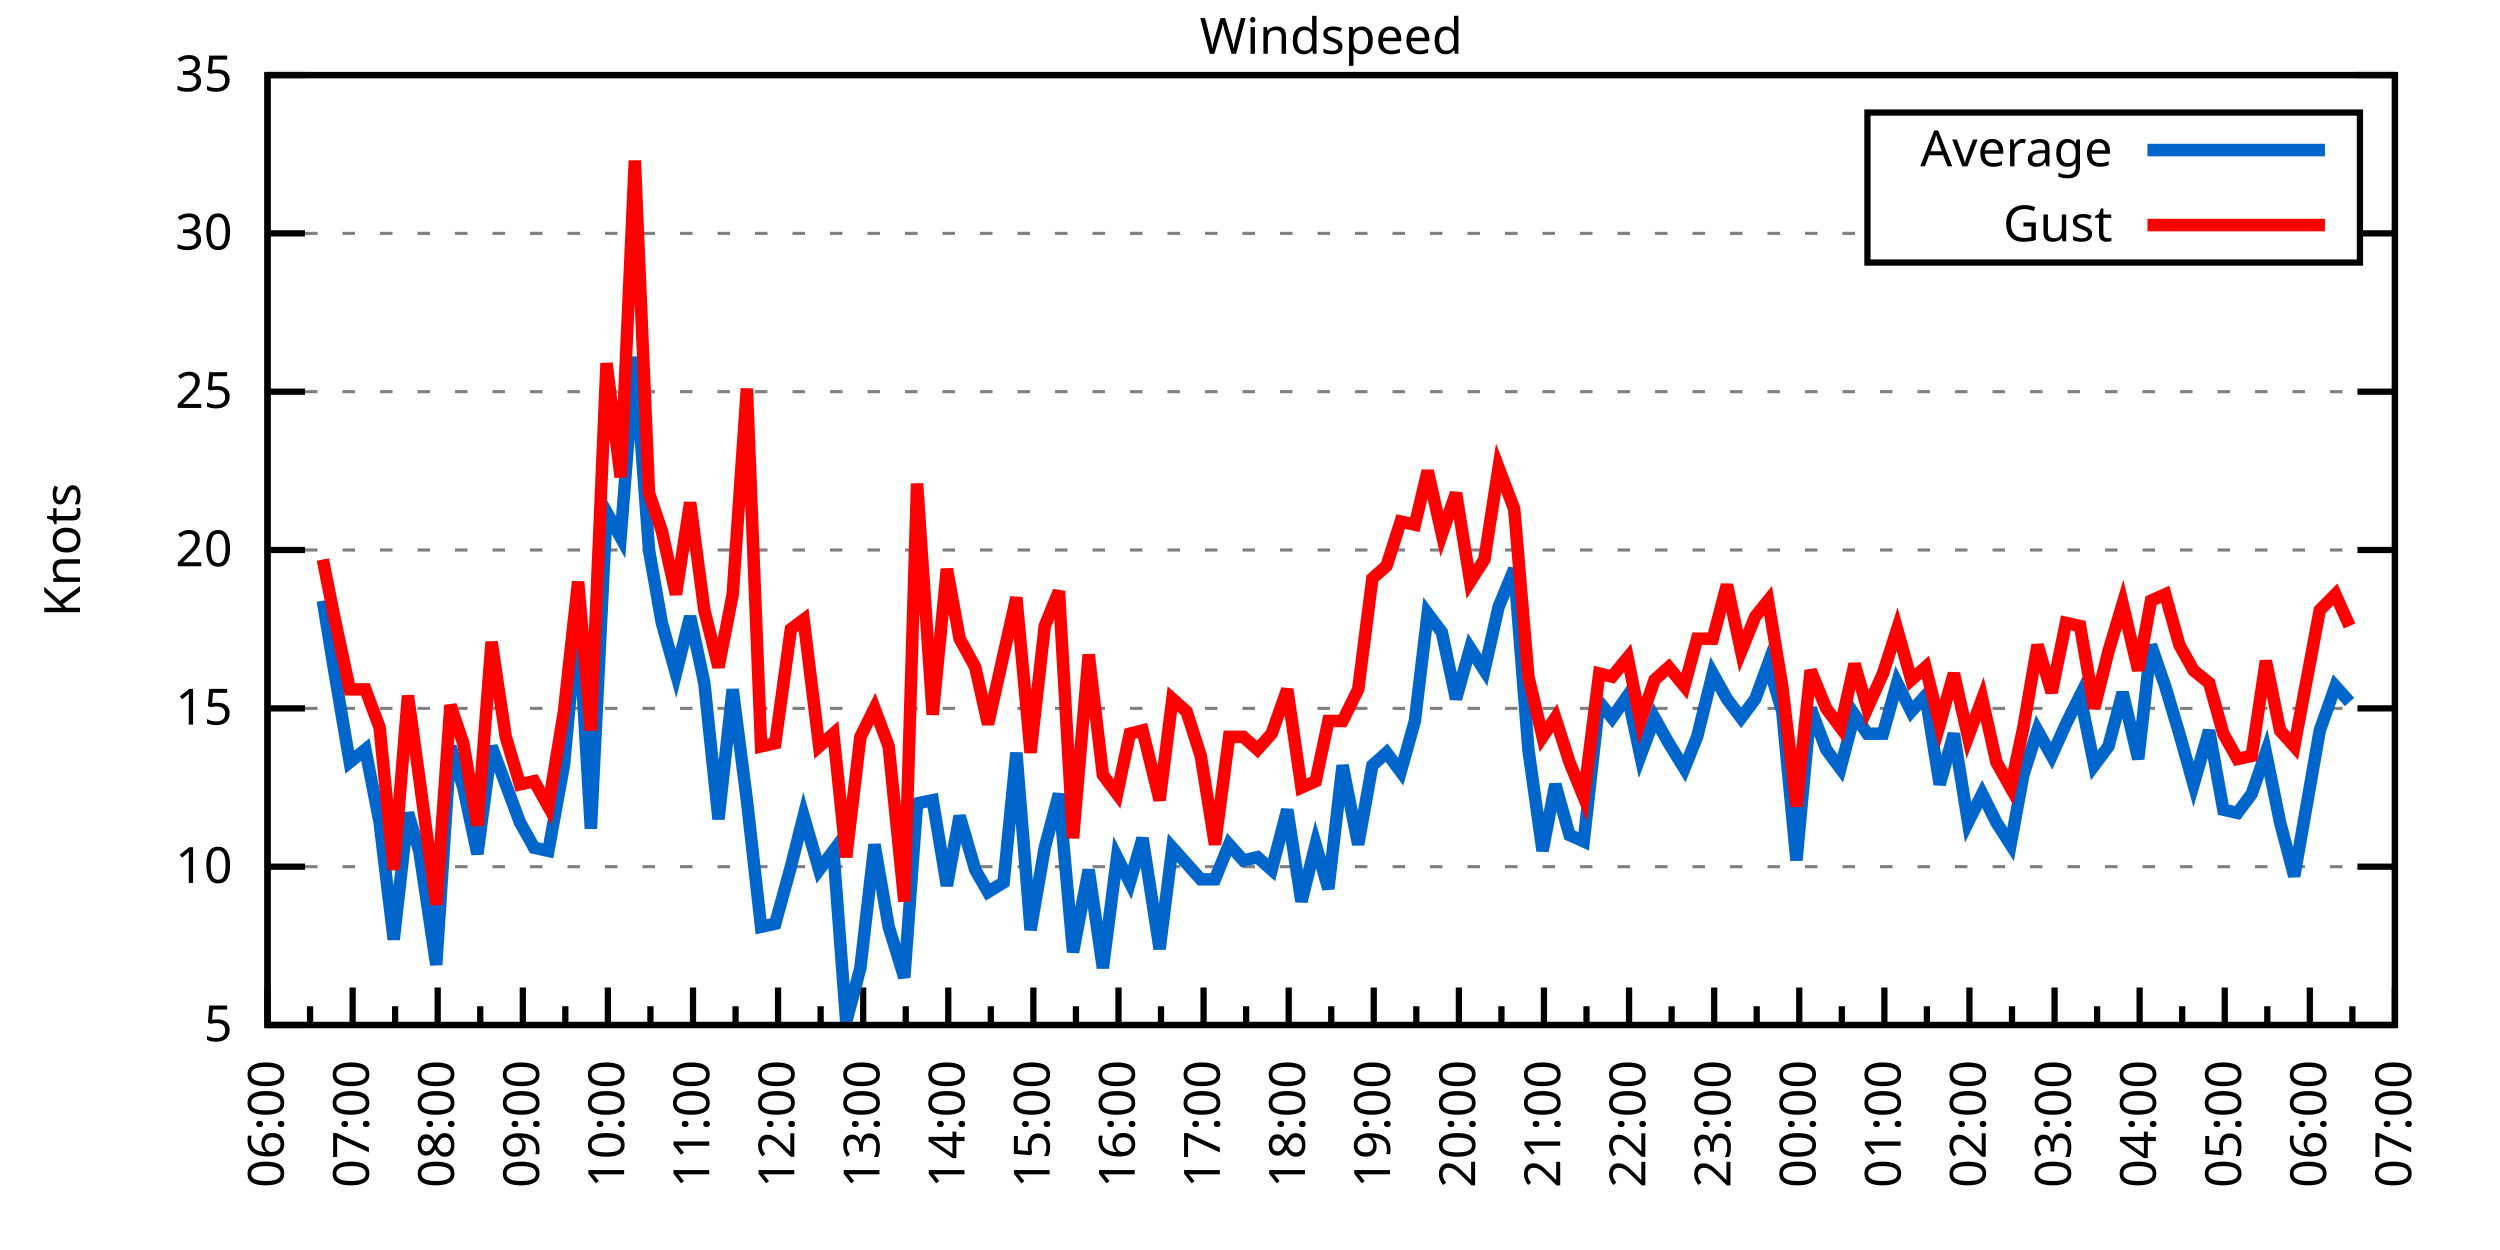
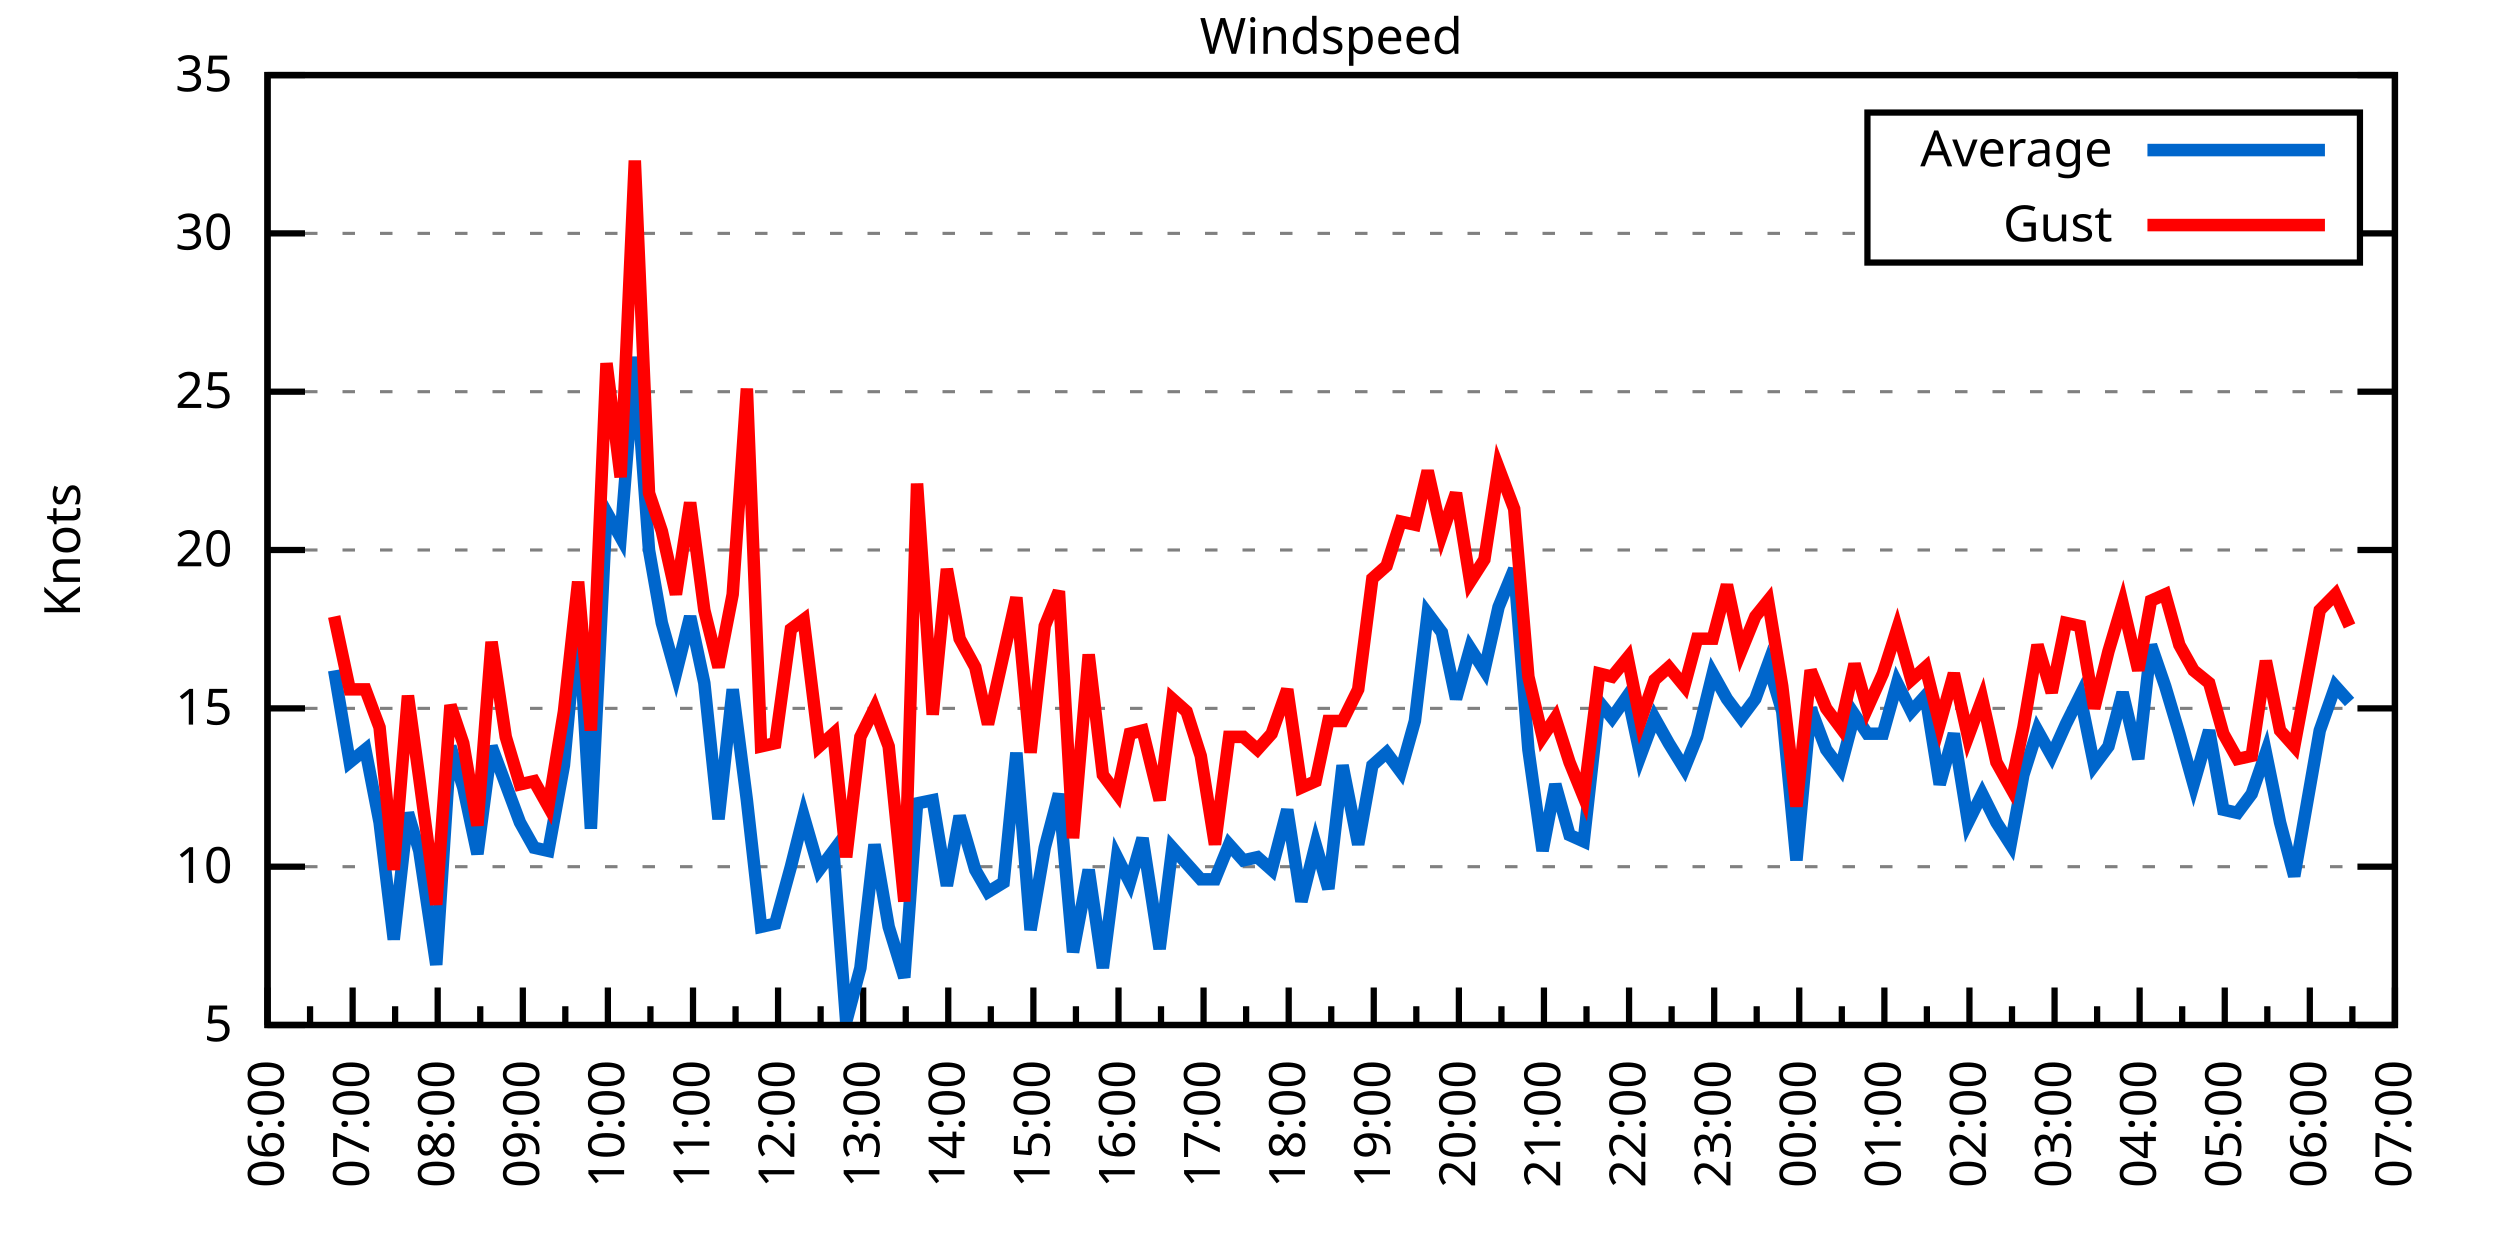
<svg xmlns="http://www.w3.org/2000/svg" xmlns:xlink="http://www.w3.org/1999/xlink" width="400" height="200" viewBox="0 0 400 200">
  <g id="gnuplot_canvas">
    <rect x="0" y="0" width="400" height="200" fill="none" />
    <defs>
      <circle id="gpDot" r="0.5" stroke-width="0.5" stroke="currentColor" />
      <path id="gpPt0" stroke-width="0.333" stroke="currentColor" d="M-1,0 h2 M0,-1 v2" />
      <path id="gpPt1" stroke-width="0.333" stroke="currentColor" d="M-1,-1 L1,1 M1,-1 L-1,1" />
      <path id="gpPt2" stroke-width="0.333" stroke="currentColor" d="M-1,0 L1,0 M0,-1 L0,1 M-1,-1 L1,1 M-1,1 L1,-1" />
      <rect id="gpPt3" stroke-width="0.333" stroke="currentColor" x="-1" y="-1" width="2" height="2" />
      <rect id="gpPt4" stroke-width="0.333" stroke="currentColor" fill="currentColor" x="-1" y="-1" width="2" height="2" />
      <circle id="gpPt5" stroke-width="0.333" stroke="currentColor" cx="0" cy="0" r="1" />
      <use xlink:href="#gpPt5" id="gpPt6" fill="currentColor" stroke="none" />
      <path id="gpPt7" stroke-width="0.333" stroke="currentColor" d="M0,-1.33 L-1.33,0.67 L1.33,0.67 z" />
      <use xlink:href="#gpPt7" id="gpPt8" fill="currentColor" stroke="none" />
      <use xlink:href="#gpPt7" id="gpPt9" stroke="currentColor" transform="rotate(180)" />
      <use xlink:href="#gpPt9" id="gpPt10" fill="currentColor" stroke="none" />
      <use xlink:href="#gpPt3" id="gpPt11" stroke="currentColor" transform="rotate(45)" />
      <use xlink:href="#gpPt11" id="gpPt12" fill="currentColor" stroke="none" />
      <path id="gpPt13" stroke-width="0.333" stroke="currentColor" d="M0,1.330 L1.265,0.411 L0.782,-1.067 L-0.782,-1.076 L-1.265,0.411 z" />
      <use xlink:href="#gpPt13" id="gpPt14" fill="currentColor" stroke="none" />
      <filter id="textbox" filterUnits="objectBoundingBox" x="0" y="0" height="1" width="1">
        <feFlood flood-color="white" flood-opacity="1" result="bgnd" />
        <feComposite in="SourceGraphic" in2="bgnd" operator="atop" />
      </filter>
      <filter id="greybox" filterUnits="objectBoundingBox" x="0" y="0" height="1" width="1">
        <feFlood flood-color="lightgrey" flood-opacity="1" result="grey" />
        <feComposite in="SourceGraphic" in2="grey" operator="atop" />
      </filter>
    </defs>
    <g fill="none" color="white" stroke="currentColor" stroke-width="1.00" stroke-linecap="butt" stroke-linejoin="miter">
</g>
    <g fill="none" color="black" stroke="currentColor" stroke-width="1.00" stroke-linecap="butt" stroke-linejoin="miter">
      <g stroke="none" shape-rendering="crispEdges">
        <polygon fill="rgb(255, 255, 255)" points="42.80,164.00 383.18,164.00 383.18,12.02 42.80,12.02 " />
      </g>
    </g>
    <g fill="none" color="black" stroke="currentColor" stroke-width="1.00" stroke-linecap="butt" stroke-linejoin="miter">
</g>
    <g fill="none" color="black" stroke="black" stroke-width="0.50" stroke-linecap="butt" stroke-linejoin="miter">
</g>
    <g fill="none" color="gray" stroke="currentColor" stroke-width="0.50" stroke-linecap="butt" stroke-linejoin="miter">
      <path stroke="gray" stroke-dasharray="2,4" class="gridline" d="M42.80,164.00 L383.19,164.00  " />
    </g>
    <g fill="none" color="gray" stroke="gray" stroke-width="1.00" stroke-linecap="butt" stroke-linejoin="miter">
</g>
    <g fill="none" color="black" stroke="currentColor" stroke-width="1.00" stroke-linecap="butt" stroke-linejoin="miter">
      <path stroke="black" d="M42.80,164.00 L48.80,164.00 M383.19,164.00 L377.19,164.00  " />
      <g transform="translate(37.20,166.60)" stroke="none" fill="black" font-family="Sans" font-size="8.00" text-anchor="end">
        <text>
          <tspan font-family="Sans"> 5</tspan>
        </text>
      </g>
    </g>
    <g fill="none" color="black" stroke="currentColor" stroke-width="1.00" stroke-linecap="butt" stroke-linejoin="miter">
</g>
    <g fill="none" color="black" stroke="black" stroke-width="0.50" stroke-linecap="butt" stroke-linejoin="miter">
</g>
    <g fill="none" color="gray" stroke="currentColor" stroke-width="0.50" stroke-linecap="butt" stroke-linejoin="miter">
      <path stroke="gray" stroke-dasharray="2,4" class="gridline" d="M42.80,138.67 L383.19,138.67  " />
    </g>
    <g fill="none" color="gray" stroke="gray" stroke-width="1.00" stroke-linecap="butt" stroke-linejoin="miter">
</g>
    <g fill="none" color="black" stroke="currentColor" stroke-width="1.00" stroke-linecap="butt" stroke-linejoin="miter">
      <path stroke="black" d="M42.80,138.67 L48.80,138.67 M383.19,138.67 L377.19,138.67  " />
      <g transform="translate(37.20,141.27)" stroke="none" fill="black" font-family="Sans" font-size="8.00" text-anchor="end">
        <text>
          <tspan font-family="Sans"> 10</tspan>
        </text>
      </g>
    </g>
    <g fill="none" color="black" stroke="currentColor" stroke-width="1.00" stroke-linecap="butt" stroke-linejoin="miter">
</g>
    <g fill="none" color="black" stroke="black" stroke-width="0.50" stroke-linecap="butt" stroke-linejoin="miter">
</g>
    <g fill="none" color="gray" stroke="currentColor" stroke-width="0.50" stroke-linecap="butt" stroke-linejoin="miter">
      <path stroke="gray" stroke-dasharray="2,4" class="gridline" d="M42.80,113.34 L383.19,113.34  " />
    </g>
    <g fill="none" color="gray" stroke="gray" stroke-width="1.00" stroke-linecap="butt" stroke-linejoin="miter">
</g>
    <g fill="none" color="black" stroke="currentColor" stroke-width="1.00" stroke-linecap="butt" stroke-linejoin="miter">
      <path stroke="black" d="M42.80,113.34 L48.80,113.34 M383.19,113.34 L377.19,113.34  " />
      <g transform="translate(37.20,115.94)" stroke="none" fill="black" font-family="Sans" font-size="8.00" text-anchor="end">
        <text>
          <tspan font-family="Sans"> 15</tspan>
        </text>
      </g>
    </g>
    <g fill="none" color="black" stroke="currentColor" stroke-width="1.00" stroke-linecap="butt" stroke-linejoin="miter">
</g>
    <g fill="none" color="black" stroke="black" stroke-width="0.50" stroke-linecap="butt" stroke-linejoin="miter">
</g>
    <g fill="none" color="gray" stroke="currentColor" stroke-width="0.50" stroke-linecap="butt" stroke-linejoin="miter">
      <path stroke="gray" stroke-dasharray="2,4" class="gridline" d="M42.80,88.00 L383.19,88.00  " />
    </g>
    <g fill="none" color="gray" stroke="gray" stroke-width="1.00" stroke-linecap="butt" stroke-linejoin="miter">
</g>
    <g fill="none" color="black" stroke="currentColor" stroke-width="1.00" stroke-linecap="butt" stroke-linejoin="miter">
      <path stroke="black" d="M42.80,88.00 L48.80,88.00 M383.19,88.00 L377.19,88.00  " />
      <g transform="translate(37.20,90.60)" stroke="none" fill="black" font-family="Sans" font-size="8.00" text-anchor="end">
        <text>
          <tspan font-family="Sans"> 20</tspan>
        </text>
      </g>
    </g>
    <g fill="none" color="black" stroke="currentColor" stroke-width="1.00" stroke-linecap="butt" stroke-linejoin="miter">
</g>
    <g fill="none" color="black" stroke="black" stroke-width="0.50" stroke-linecap="butt" stroke-linejoin="miter">
</g>
    <g fill="none" color="gray" stroke="currentColor" stroke-width="0.50" stroke-linecap="butt" stroke-linejoin="miter">
      <path stroke="gray" stroke-dasharray="2,4" class="gridline" d="M42.80,62.67 L383.19,62.67  " />
    </g>
    <g fill="none" color="gray" stroke="gray" stroke-width="1.00" stroke-linecap="butt" stroke-linejoin="miter">
</g>
    <g fill="none" color="black" stroke="currentColor" stroke-width="1.00" stroke-linecap="butt" stroke-linejoin="miter">
      <path stroke="black" d="M42.80,62.67 L48.80,62.67 M383.19,62.67 L377.19,62.67  " />
      <g transform="translate(37.20,65.27)" stroke="none" fill="black" font-family="Sans" font-size="8.00" text-anchor="end">
        <text>
          <tspan font-family="Sans"> 25</tspan>
        </text>
      </g>
    </g>
    <g fill="none" color="black" stroke="currentColor" stroke-width="1.00" stroke-linecap="butt" stroke-linejoin="miter">
</g>
    <g fill="none" color="black" stroke="black" stroke-width="0.50" stroke-linecap="butt" stroke-linejoin="miter">
</g>
    <g fill="none" color="gray" stroke="currentColor" stroke-width="0.50" stroke-linecap="butt" stroke-linejoin="miter">
      <path stroke="gray" stroke-dasharray="2,4" class="gridline" d="M42.80,37.34 L298.79,37.34 M377.59,37.34 L383.19,37.34  " />
    </g>
    <g fill="none" color="gray" stroke="gray" stroke-width="1.00" stroke-linecap="butt" stroke-linejoin="miter">
</g>
    <g fill="none" color="black" stroke="currentColor" stroke-width="1.00" stroke-linecap="butt" stroke-linejoin="miter">
      <path stroke="black" d="M42.80,37.34 L48.80,37.34 M383.19,37.34 L377.19,37.34  " />
      <g transform="translate(37.20,39.94)" stroke="none" fill="black" font-family="Sans" font-size="8.00" text-anchor="end">
        <text>
          <tspan font-family="Sans"> 30</tspan>
        </text>
      </g>
    </g>
    <g fill="none" color="black" stroke="currentColor" stroke-width="1.00" stroke-linecap="butt" stroke-linejoin="miter">
</g>
    <g fill="none" color="black" stroke="black" stroke-width="0.50" stroke-linecap="butt" stroke-linejoin="miter">
</g>
    <g fill="none" color="gray" stroke="currentColor" stroke-width="0.50" stroke-linecap="butt" stroke-linejoin="miter">
      <path stroke="gray" stroke-dasharray="2,4" class="gridline" d="M42.80,12.01 L383.19,12.01  " />
    </g>
    <g fill="none" color="gray" stroke="gray" stroke-width="1.00" stroke-linecap="butt" stroke-linejoin="miter">
</g>
    <g fill="none" color="black" stroke="currentColor" stroke-width="1.00" stroke-linecap="butt" stroke-linejoin="miter">
      <path stroke="black" d="M42.80,12.01 L48.80,12.01 M383.19,12.01 L377.19,12.01  " />
      <g transform="translate(37.20,14.61)" stroke="none" fill="black" font-family="Sans" font-size="8.00" text-anchor="end">
        <text>
          <tspan font-family="Sans"> 35</tspan>
        </text>
      </g>
    </g>
    <g fill="none" color="black" stroke="currentColor" stroke-width="1.00" stroke-linecap="butt" stroke-linejoin="miter">
      <path stroke="black" d="M42.80,164.00 L42.80,158.00  " />
      <g transform="translate(45.40,169.60) rotate(270)" stroke="none" fill="black" font-family="Sans" font-size="8.00" text-anchor="end">
        <text>
          <tspan font-family="Sans">06:00</tspan>
        </text>
      </g>
    </g>
    <g fill="none" color="black" stroke="currentColor" stroke-width="1.00" stroke-linecap="butt" stroke-linejoin="miter">
      <path stroke="black" d="M49.61,164.00 L49.61,161.00 M56.42,164.00 L56.42,158.00  " />
      <g transform="translate(59.02,169.60) rotate(270)" stroke="none" fill="black" font-family="Sans" font-size="8.00" text-anchor="end">
        <text>
          <tspan font-family="Sans">07:00</tspan>
        </text>
      </g>
    </g>
    <g fill="none" color="black" stroke="currentColor" stroke-width="1.00" stroke-linecap="butt" stroke-linejoin="miter">
      <path stroke="black" d="M63.22,164.00 L63.22,161.00 M70.03,164.00 L70.03,158.00  " />
      <g transform="translate(72.63,169.60) rotate(270)" stroke="none" fill="black" font-family="Sans" font-size="8.00" text-anchor="end">
        <text>
          <tspan font-family="Sans">08:00</tspan>
        </text>
      </g>
    </g>
    <g fill="none" color="black" stroke="currentColor" stroke-width="1.00" stroke-linecap="butt" stroke-linejoin="miter">
      <path stroke="black" d="M76.84,164.00 L76.84,161.00 M83.65,164.00 L83.65,158.00  " />
      <g transform="translate(86.25,169.60) rotate(270)" stroke="none" fill="black" font-family="Sans" font-size="8.00" text-anchor="end">
        <text>
          <tspan font-family="Sans">09:00</tspan>
        </text>
      </g>
    </g>
    <g fill="none" color="black" stroke="currentColor" stroke-width="1.00" stroke-linecap="butt" stroke-linejoin="miter">
      <path stroke="black" d="M90.45,164.00 L90.45,161.00 M97.26,164.00 L97.26,158.00  " />
      <g transform="translate(99.86,169.60) rotate(270)" stroke="none" fill="black" font-family="Sans" font-size="8.00" text-anchor="end">
        <text>
          <tspan font-family="Sans">10:00</tspan>
        </text>
      </g>
    </g>
    <g fill="none" color="black" stroke="currentColor" stroke-width="1.00" stroke-linecap="butt" stroke-linejoin="miter">
      <path stroke="black" d="M104.07,164.00 L104.07,161.00 M110.88,164.00 L110.88,158.00  " />
      <g transform="translate(113.48,169.60) rotate(270)" stroke="none" fill="black" font-family="Sans" font-size="8.00" text-anchor="end">
        <text>
          <tspan font-family="Sans">11:00</tspan>
        </text>
      </g>
    </g>
    <g fill="none" color="black" stroke="currentColor" stroke-width="1.00" stroke-linecap="butt" stroke-linejoin="miter">
      <path stroke="black" d="M117.69,164.00 L117.69,161.00 M124.49,164.00 L124.49,158.00  " />
      <g transform="translate(127.09,169.60) rotate(270)" stroke="none" fill="black" font-family="Sans" font-size="8.00" text-anchor="end">
        <text>
          <tspan font-family="Sans">12:00</tspan>
        </text>
      </g>
    </g>
    <g fill="none" color="black" stroke="currentColor" stroke-width="1.00" stroke-linecap="butt" stroke-linejoin="miter">
      <path stroke="black" d="M131.30,164.00 L131.30,161.00 M138.11,164.00 L138.11,158.00  " />
      <g transform="translate(140.71,169.60) rotate(270)" stroke="none" fill="black" font-family="Sans" font-size="8.00" text-anchor="end">
        <text>
          <tspan font-family="Sans">13:00</tspan>
        </text>
      </g>
    </g>
    <g fill="none" color="black" stroke="currentColor" stroke-width="1.00" stroke-linecap="butt" stroke-linejoin="miter">
      <path stroke="black" d="M144.92,164.00 L144.92,161.00 M151.72,164.00 L151.72,158.00  " />
      <g transform="translate(154.32,169.60) rotate(270)" stroke="none" fill="black" font-family="Sans" font-size="8.00" text-anchor="end">
        <text>
          <tspan font-family="Sans">14:00</tspan>
        </text>
      </g>
    </g>
    <g fill="none" color="black" stroke="currentColor" stroke-width="1.00" stroke-linecap="butt" stroke-linejoin="miter">
      <path stroke="black" d="M158.53,164.00 L158.53,161.00 M165.34,164.00 L165.34,158.00  " />
      <g transform="translate(167.94,169.60) rotate(270)" stroke="none" fill="black" font-family="Sans" font-size="8.00" text-anchor="end">
        <text>
          <tspan font-family="Sans">15:00</tspan>
        </text>
      </g>
    </g>
    <g fill="none" color="black" stroke="currentColor" stroke-width="1.00" stroke-linecap="butt" stroke-linejoin="miter">
      <path stroke="black" d="M172.15,164.00 L172.15,161.00 M178.96,164.00 L178.96,158.00  " />
      <g transform="translate(181.56,169.60) rotate(270)" stroke="none" fill="black" font-family="Sans" font-size="8.00" text-anchor="end">
        <text>
          <tspan font-family="Sans">16:00</tspan>
        </text>
      </g>
    </g>
    <g fill="none" color="black" stroke="currentColor" stroke-width="1.00" stroke-linecap="butt" stroke-linejoin="miter">
      <path stroke="black" d="M185.76,164.00 L185.76,161.00 M192.57,164.00 L192.57,158.00  " />
      <g transform="translate(195.17,169.60) rotate(270)" stroke="none" fill="black" font-family="Sans" font-size="8.00" text-anchor="end">
        <text>
          <tspan font-family="Sans">17:00</tspan>
        </text>
      </g>
    </g>
    <g fill="none" color="black" stroke="currentColor" stroke-width="1.00" stroke-linecap="butt" stroke-linejoin="miter">
      <path stroke="black" d="M199.38,164.00 L199.38,161.00 M206.19,164.00 L206.19,158.00  " />
      <g transform="translate(208.79,169.60) rotate(270)" stroke="none" fill="black" font-family="Sans" font-size="8.00" text-anchor="end">
        <text>
          <tspan font-family="Sans">18:00</tspan>
        </text>
      </g>
    </g>
    <g fill="none" color="black" stroke="currentColor" stroke-width="1.00" stroke-linecap="butt" stroke-linejoin="miter">
      <path stroke="black" d="M213.00,164.00 L213.00,161.00 M219.80,164.00 L219.80,158.00  " />
      <g transform="translate(222.40,169.60) rotate(270)" stroke="none" fill="black" font-family="Sans" font-size="8.00" text-anchor="end">
        <text>
          <tspan font-family="Sans">19:00</tspan>
        </text>
      </g>
    </g>
    <g fill="none" color="black" stroke="currentColor" stroke-width="1.00" stroke-linecap="butt" stroke-linejoin="miter">
      <path stroke="black" d="M226.61,164.00 L226.61,161.00 M233.42,164.00 L233.42,158.00  " />
      <g transform="translate(236.02,169.60) rotate(270)" stroke="none" fill="black" font-family="Sans" font-size="8.00" text-anchor="end">
        <text>
          <tspan font-family="Sans">20:00</tspan>
        </text>
      </g>
    </g>
    <g fill="none" color="black" stroke="currentColor" stroke-width="1.00" stroke-linecap="butt" stroke-linejoin="miter">
      <path stroke="black" d="M240.23,164.00 L240.23,161.00 M247.03,164.00 L247.03,158.00  " />
      <g transform="translate(249.63,169.60) rotate(270)" stroke="none" fill="black" font-family="Sans" font-size="8.00" text-anchor="end">
        <text>
          <tspan font-family="Sans">21:00</tspan>
        </text>
      </g>
    </g>
    <g fill="none" color="black" stroke="currentColor" stroke-width="1.00" stroke-linecap="butt" stroke-linejoin="miter">
      <path stroke="black" d="M253.84,164.00 L253.84,161.00 M260.65,164.00 L260.65,158.00  " />
      <g transform="translate(263.25,169.60) rotate(270)" stroke="none" fill="black" font-family="Sans" font-size="8.00" text-anchor="end">
        <text>
          <tspan font-family="Sans">22:00</tspan>
        </text>
      </g>
    </g>
    <g fill="none" color="black" stroke="currentColor" stroke-width="1.00" stroke-linecap="butt" stroke-linejoin="miter">
      <path stroke="black" d="M267.46,164.00 L267.46,161.00 M274.27,164.00 L274.27,158.00  " />
      <g transform="translate(276.87,169.60) rotate(270)" stroke="none" fill="black" font-family="Sans" font-size="8.00" text-anchor="end">
        <text>
          <tspan font-family="Sans">23:00</tspan>
        </text>
      </g>
    </g>
    <g fill="none" color="black" stroke="currentColor" stroke-width="1.00" stroke-linecap="butt" stroke-linejoin="miter">
      <path stroke="black" d="M281.07,164.00 L281.07,161.00 M287.88,164.00 L287.88,158.00  " />
      <g transform="translate(290.48,169.60) rotate(270)" stroke="none" fill="black" font-family="Sans" font-size="8.00" text-anchor="end">
        <text>
          <tspan font-family="Sans">00:00</tspan>
        </text>
      </g>
    </g>
    <g fill="none" color="black" stroke="currentColor" stroke-width="1.00" stroke-linecap="butt" stroke-linejoin="miter">
      <path stroke="black" d="M294.69,164.00 L294.69,161.00 M301.50,164.00 L301.50,158.00  " />
      <g transform="translate(304.10,169.60) rotate(270)" stroke="none" fill="black" font-family="Sans" font-size="8.00" text-anchor="end">
        <text>
          <tspan font-family="Sans">01:00</tspan>
        </text>
      </g>
    </g>
    <g fill="none" color="black" stroke="currentColor" stroke-width="1.00" stroke-linecap="butt" stroke-linejoin="miter">
      <path stroke="black" d="M308.30,164.00 L308.30,161.00 M315.11,164.00 L315.11,158.00  " />
      <g transform="translate(317.71,169.60) rotate(270)" stroke="none" fill="black" font-family="Sans" font-size="8.00" text-anchor="end">
        <text>
          <tspan font-family="Sans">02:00</tspan>
        </text>
      </g>
    </g>
    <g fill="none" color="black" stroke="currentColor" stroke-width="1.00" stroke-linecap="butt" stroke-linejoin="miter">
      <path stroke="black" d="M321.92,164.00 L321.92,161.00 M328.73,164.00 L328.73,158.00  " />
      <g transform="translate(331.33,169.60) rotate(270)" stroke="none" fill="black" font-family="Sans" font-size="8.00" text-anchor="end">
        <text>
          <tspan font-family="Sans">03:00</tspan>
        </text>
      </g>
    </g>
    <g fill="none" color="black" stroke="currentColor" stroke-width="1.00" stroke-linecap="butt" stroke-linejoin="miter">
      <path stroke="black" d="M335.54,164.00 L335.54,161.00 M342.34,164.00 L342.34,158.00  " />
      <g transform="translate(344.94,169.60) rotate(270)" stroke="none" fill="black" font-family="Sans" font-size="8.00" text-anchor="end">
        <text>
          <tspan font-family="Sans">04:00</tspan>
        </text>
      </g>
    </g>
    <g fill="none" color="black" stroke="currentColor" stroke-width="1.00" stroke-linecap="butt" stroke-linejoin="miter">
      <path stroke="black" d="M349.15,164.00 L349.15,161.00 M355.96,164.00 L355.96,158.00  " />
      <g transform="translate(358.56,169.60) rotate(270)" stroke="none" fill="black" font-family="Sans" font-size="8.00" text-anchor="end">
        <text>
          <tspan font-family="Sans">05:00</tspan>
        </text>
      </g>
    </g>
    <g fill="none" color="black" stroke="currentColor" stroke-width="1.00" stroke-linecap="butt" stroke-linejoin="miter">
      <path stroke="black" d="M362.77,164.00 L362.77,161.00 M369.57,164.00 L369.57,158.00  " />
      <g transform="translate(372.17,169.60) rotate(270)" stroke="none" fill="black" font-family="Sans" font-size="8.00" text-anchor="end">
        <text>
          <tspan font-family="Sans">06:00</tspan>
        </text>
      </g>
    </g>
    <g fill="none" color="black" stroke="currentColor" stroke-width="1.00" stroke-linecap="butt" stroke-linejoin="miter">
      <path stroke="black" d="M376.38,164.00 L376.38,161.00 M383.19,164.00 L383.19,158.00  " />
      <g transform="translate(385.79,169.60) rotate(270)" stroke="none" fill="black" font-family="Sans" font-size="8.00" text-anchor="end">
        <text>
          <tspan font-family="Sans">07:00</tspan>
        </text>
      </g>
    </g>
    <g fill="none" color="black" stroke="currentColor" stroke-width="1.00" stroke-linecap="butt" stroke-linejoin="miter">
</g>
    <g fill="none" color="black" stroke="currentColor" stroke-width="1.00" stroke-linecap="butt" stroke-linejoin="miter">
      <path stroke="black" d="M42.80,12.01 L42.80,164.00 L383.19,164.00 L383.19,12.01 L42.80,12.01 Z  " />
    </g>
    <g fill="none" color="black" stroke="currentColor" stroke-width="1.00" stroke-linecap="butt" stroke-linejoin="miter">
      <g transform="translate(12.80,88.01) rotate(270)" stroke="none" fill="black" font-family="Sans" font-size="8.00" text-anchor="middle">
        <text>
          <tspan font-family="Sans">Knots</tspan>
        </text>
      </g>
    </g>
    <g fill="none" color="black" stroke="currentColor" stroke-width="1.00" stroke-linecap="butt" stroke-linejoin="miter">
</g>
    <g fill="none" color="black" stroke="currentColor" stroke-width="1.00" stroke-linecap="butt" stroke-linejoin="miter">
      <path stroke="black" d="M298.79,42.01 L298.79,18.01 L377.59,18.01 L377.59,42.01 L298.79,42.01 Z  " />
    </g>
    <g id="Windspeed_plot_1">
      <g fill="none" color="white" stroke="black" stroke-width="2.00" stroke-linecap="butt" stroke-linejoin="miter">
</g>
      <g fill="none" color="black" stroke="currentColor" stroke-width="2.00" stroke-linecap="butt" stroke-linejoin="miter">
        <g transform="translate(337.99,26.61)" stroke="none" fill="black" font-family="Sans" font-size="8.00" text-anchor="end">
          <text>
            <tspan font-family="Sans">Average</tspan>
          </text>
        </g>
      </g>
      <g fill="none" color="black" stroke="currentColor" stroke-width="2.00" stroke-linecap="butt" stroke-linejoin="miter">
-         <path stroke="rgb(  0, 102, 204)" d="M343.59,24.01 L371.99,24.01 M51.65,96.11 L53.47,107.26 L55.96,121.95 L58.46,119.92 L60.73,131.58 L63.00,150.32   L65.27,130.06 L67.08,136.14 L69.80,154.37 L72.07,119.42 L74.12,126.00 L76.39,136.64 L78.65,119.42 L80.92,125.50   L83.19,131.58 L85.46,135.63 L87.73,136.14 L90.23,122.46 L92.50,98.14 L94.54,132.59 L97.04,81.93 L99.30,85.98   L101.57,57.10 L103.84,88.00 L105.89,99.66 L108.15,107.76 L110.42,98.64 L112.69,109.28 L114.96,131.07 L117.23,110.30   L119.50,128.03 L121.77,148.29 L124.04,147.79 L126.54,138.67 L128.58,130.56 L131.07,139.17 L133.34,136.14 L135.39,163.49   L137.66,154.88 L139.92,135.12 L142.19,148.29 L144.69,156.40 L146.73,128.54 L149.23,128.03 L151.50,141.71 L153.54,130.56   L156.04,139.17 L158.08,142.72 L160.57,141.20 L162.62,120.43 L164.89,148.80 L167.16,135.63 L169.43,127.02 L171.69,152.35   L174.19,139.17 L176.46,154.88 L178.73,137.15 L180.77,141.20 L182.81,134.11 L185.54,151.84 L187.58,135.63 L189.85,138.16   L192.12,140.69 L194.39,140.69 L196.66,135.12 L198.93,137.66 L201.19,137.15 L203.46,139.17 L205.96,129.55 L208.23,144.24   L210.50,135.12 L212.54,142.21 L214.81,122.46 L217.31,135.12 L219.58,122.46 L221.85,120.43 L224.11,123.47 L226.38,115.36   L228.43,98.14 L230.70,101.18 L232.96,111.82 L235.23,103.71 L237.50,107.26 L239.77,97.12 L242.27,91.04 L244.54,119.92   L246.81,136.14 L248.85,125.50 L251.12,133.60 L253.39,134.62 L255.88,112.32 L257.93,114.86 L260.42,111.31 L262.47,120.94   L264.73,114.86 L267.00,118.91 L269.50,122.96 L271.54,117.90 L274.04,107.76 L276.31,111.82 L278.58,114.86 L280.85,111.82   L282.89,106.24 L285.16,113.84 L287.43,137.66 L289.70,113.34 L292.19,119.92 L294.46,122.96 L296.73,114.35 L298.77,117.39   L301.27,117.39 L303.54,109.28 L305.81,113.84 L308.08,111.31 L310.35,125.50 L312.62,117.39 L314.89,131.58 L317.15,127.02   L319.42,131.58 L321.69,135.12 L323.74,123.98 L326.00,116.88 L328.27,120.94 L330.54,115.87 L332.81,111.31 L335.08,122.46   L337.35,119.42 L339.62,110.80 L342.12,121.44 L344.16,103.20 L346.43,109.79 L348.70,117.39 L350.97,125.50 L353.46,116.88   L355.73,129.55 L358.00,130.06 L360.27,127.02 L362.54,120.43 L364.81,131.58 L367.08,140.19 L371.16,116.88 L373.66,109.79   L375.93,112.32  " />
+         <path stroke="rgb(  0, 102, 204)" d="M343.59,24.01 L371.99,24.01 M53.47,107.26 L55.96,121.95 L58.46,119.92 L60.73,131.58 L63.00,150.32 L65.27,130.06   L67.08,136.14 L69.80,154.37 L72.07,119.42 L74.12,126.00 L76.39,136.64 L78.65,119.42 L80.92,125.50 L83.19,131.58   L85.46,135.63 L87.73,136.14 L90.23,122.46 L92.50,98.14 L94.54,132.59 L97.04,81.93 L99.30,85.98 L101.57,57.10   L103.84,88.00 L105.89,99.66 L108.15,107.76 L110.42,98.64 L112.69,109.28 L114.96,131.07 L117.23,110.30 L119.50,128.03   L121.77,148.29 L124.04,147.79 L126.54,138.67 L128.58,130.56 L131.07,139.17 L133.34,136.14 L135.39,163.49 L137.66,154.88   L139.92,135.12 L142.19,148.29 L144.69,156.40 L146.73,128.54 L149.23,128.03 L151.50,141.71 L153.54,130.56 L156.04,139.17   L158.08,142.72 L160.57,141.20 L162.62,120.43 L164.89,148.80 L167.16,135.63 L169.43,127.02 L171.69,152.35 L174.19,139.17   L176.46,154.88 L178.73,137.15 L180.77,141.20 L182.81,134.11 L185.54,151.84 L187.58,135.63 L189.85,138.16 L192.12,140.69   L194.39,140.69 L196.66,135.12 L198.93,137.66 L201.19,137.15 L203.46,139.17 L205.96,129.55 L208.23,144.24 L210.50,135.12   L212.54,142.21 L214.81,122.46 L217.31,135.12 L219.58,122.46 L221.85,120.43 L224.11,123.47 L226.38,115.36 L228.43,98.14   L230.70,101.18 L232.96,111.82 L235.23,103.71 L237.50,107.26 L239.77,97.12 L242.27,91.04 L244.54,119.92 L246.81,136.14   L248.85,125.50 L251.12,133.60 L253.39,134.62 L255.88,112.32 L257.93,114.86 L260.42,111.31 L262.47,120.94 L264.73,114.86   L267.00,118.91 L269.50,122.96 L271.54,117.90 L274.04,107.76 L276.31,111.82 L278.58,114.86 L280.85,111.82 L282.89,106.24   L285.16,113.84 L287.43,137.66 L289.70,113.34 L292.19,119.92 L294.46,122.96 L296.73,114.35 L298.77,117.39 L301.27,117.39   L303.54,109.28 L305.81,113.84 L308.08,111.31 L310.35,125.50 L312.62,117.39 L314.89,131.58 L317.15,127.02 L319.42,131.58   L321.69,135.12 L323.74,123.98 L326.00,116.88 L328.27,120.94 L330.54,115.87 L332.81,111.31 L335.08,122.46 L337.35,119.42   L339.62,110.80 L342.12,121.44 L344.16,103.20 L346.43,109.79 L348.70,117.39 L350.97,125.50 L353.46,116.88 L355.73,129.55   L358.00,130.06 L360.27,127.02 L362.54,120.43 L364.81,131.58 L367.08,140.19 L371.16,116.88 L373.66,109.79 L375.93,112.32    " />
      </g>
    </g>
    <g id="Windspeed_plot_2">
      <g fill="none" color="black" stroke="currentColor" stroke-width="2.00" stroke-linecap="butt" stroke-linejoin="miter">
        <g transform="translate(337.99,38.61)" stroke="none" fill="black" font-family="Sans" font-size="8.00" text-anchor="end">
          <text>
            <tspan font-family="Sans">Gust</tspan>
          </text>
        </g>
      </g>
      <g fill="none" color="black" stroke="currentColor" stroke-width="2.00" stroke-linecap="butt" stroke-linejoin="miter">
-         <path stroke="rgb(255,   0,   0)" d="M343.59,36.01 L371.99,36.01 M51.65,89.52 L53.47,98.64 L55.96,110.30 L58.46,110.30 L60.73,116.38 L63.00,139.17   L65.27,111.31 L67.08,124.48 L69.80,144.75 L72.07,112.83 L74.12,118.91 L76.39,132.08 L78.65,102.70 L80.92,117.90   L83.19,125.50 L85.46,124.99 L87.73,129.04 L90.23,113.84 L92.50,93.07 L94.54,116.88 L97.04,58.11 L99.30,76.35   L101.57,25.69 L103.84,78.89 L105.89,84.97 L108.15,95.10 L110.42,80.41 L112.69,97.63 L114.96,106.75 L117.23,95.10   L119.50,62.17 L121.77,119.42 L124.04,118.91 L126.54,100.67 L128.58,99.15 L131.07,119.42 L133.34,117.39 L135.39,137.15   L137.66,117.90 L139.92,113.34 L142.19,119.42 L144.69,144.24 L146.73,77.37 L149.23,114.35 L151.50,91.04 L153.54,102.19   L156.04,106.75 L158.08,115.87 L160.57,104.72 L162.62,95.60 L164.89,120.43 L167.16,100.16 L169.43,94.59 L171.69,134.11   L174.19,104.72 L176.46,123.98 L178.73,127.02 L180.77,117.39 L182.81,116.88 L185.54,128.03 L187.58,111.82 L189.85,113.84   L192.12,120.94 L194.39,135.12 L196.66,117.90 L198.93,117.90 L201.19,119.92 L203.46,117.39 L205.96,110.30 L208.23,126.00   L210.50,124.99 L212.54,115.36 L214.81,115.36 L217.31,110.30 L219.58,92.56 L221.85,90.54 L224.11,83.45 L226.38,83.95   L228.43,75.34 L230.70,85.47 L232.96,78.89 L235.23,93.07 L237.50,89.52 L239.77,74.83 L242.27,81.42 L244.54,108.27   L246.81,117.90 L248.85,114.86 L251.12,121.95 L253.39,127.52 L255.88,107.76 L257.93,108.27 L260.42,105.23 L262.47,115.36   L264.73,108.78 L267.00,106.75 L269.50,109.79 L271.54,102.19 L274.04,102.19 L276.31,93.58 L278.58,104.22 L280.85,98.64   L282.89,96.11 L285.16,109.79 L287.43,129.04 L289.70,107.26 L292.19,113.34 L294.46,116.38 L296.73,106.24 L298.77,113.34   L301.27,107.76 L303.54,100.67 L305.81,108.78 L308.08,106.75 L310.35,115.87 L312.62,107.76 L314.89,117.90 L317.15,111.82   L319.42,121.95 L321.69,126.00 L323.74,116.38 L326.00,103.20 L328.27,110.80 L330.54,99.66 L332.81,100.16 L335.08,113.34   L337.35,104.22 L339.62,96.62 L342.12,107.26 L344.16,96.11 L346.43,95.10 L348.70,103.20 L350.97,107.26 L353.46,109.28   L355.73,117.39 L358.00,121.44 L360.27,120.94 L362.54,105.74 L364.81,116.88 L367.08,119.42 L371.16,97.63 L373.66,95.10   L375.93,100.16  " />
+         <path stroke="rgb(255,   0,   0)" d="M343.59,36.01 L371.99,36.01 M53.47,98.64 L55.96,110.30 L58.46,110.30 L60.73,116.38 L63.00,139.17 L65.27,111.31   L67.08,124.48 L69.80,144.75 L72.07,112.83 L74.12,118.91 L76.39,132.08 L78.65,102.70 L80.92,117.90 L83.19,125.50   L85.46,124.99 L87.73,129.04 L90.23,113.84 L92.50,93.07 L94.54,116.88 L97.04,58.11 L99.30,76.35 L101.57,25.69   L103.84,78.89 L105.89,84.97 L108.15,95.10 L110.42,80.41 L112.69,97.63 L114.96,106.75 L117.23,95.10 L119.50,62.17   L121.77,119.42 L124.04,118.91 L126.54,100.67 L128.58,99.15 L131.07,119.42 L133.34,117.39 L135.39,137.15 L137.66,117.90   L139.92,113.34 L142.19,119.42 L144.69,144.24 L146.73,77.37 L149.23,114.35 L151.50,91.04 L153.54,102.19 L156.04,106.75   L158.08,115.87 L160.57,104.72 L162.62,95.60 L164.89,120.43 L167.16,100.16 L169.43,94.59 L171.69,134.11 L174.19,104.72   L176.46,123.98 L178.73,127.02 L180.77,117.39 L182.81,116.88 L185.54,128.03 L187.58,111.82 L189.85,113.84 L192.12,120.94   L194.39,135.12 L196.66,117.90 L198.93,117.90 L201.19,119.92 L203.46,117.39 L205.96,110.30 L208.23,126.00 L210.50,124.99   L212.54,115.36 L214.81,115.36 L217.31,110.30 L219.58,92.56 L221.85,90.54 L224.11,83.45 L226.38,83.95 L228.43,75.34   L230.70,85.47 L232.96,78.89 L235.23,93.07 L237.50,89.52 L239.77,74.83 L242.27,81.42 L244.54,108.27 L246.81,117.90   L248.85,114.86 L251.12,121.95 L253.39,127.52 L255.88,107.76 L257.93,108.27 L260.42,105.23 L262.47,115.36 L264.73,108.78   L267.00,106.75 L269.50,109.79 L271.54,102.19 L274.04,102.19 L276.31,93.58 L278.58,104.22 L280.85,98.64 L282.89,96.11   L285.16,109.79 L287.43,129.04 L289.70,107.26 L292.19,113.34 L294.46,116.38 L296.73,106.24 L298.77,113.34 L301.27,107.76   L303.54,100.67 L305.81,108.78 L308.08,106.75 L310.35,115.87 L312.62,107.76 L314.89,117.90 L317.15,111.82 L319.42,121.95   L321.69,126.00 L323.74,116.38 L326.00,103.20 L328.27,110.80 L330.54,99.66 L332.81,100.16 L335.08,113.34 L337.35,104.22   L339.62,96.62 L342.12,107.26 L344.16,96.11 L346.43,95.10 L348.70,103.20 L350.97,107.26 L353.46,109.28 L355.73,117.39   L358.00,121.44 L360.27,120.94 L362.54,105.74 L364.81,116.88 L367.08,119.42 L371.16,97.63 L373.66,95.10 L375.93,100.16    " />
      </g>
    </g>
    <g fill="none" color="black" stroke="currentColor" stroke-width="2.00" stroke-linecap="butt" stroke-linejoin="miter">
</g>
    <g fill="none" color="black" stroke="black" stroke-width="1.00" stroke-linecap="butt" stroke-linejoin="miter">
</g>
    <g fill="none" color="black" stroke="currentColor" stroke-width="1.00" stroke-linecap="butt" stroke-linejoin="miter">
      <path stroke="black" d="M42.80,12.01 L42.80,164.00 L383.19,164.00 L383.19,12.01 L42.80,12.01 Z  " />
    </g>
    <g fill="none" color="black" stroke="currentColor" stroke-width="1.00" stroke-linecap="butt" stroke-linejoin="miter">
      <g transform="translate(212.99,8.61)" stroke="none" fill="black" font-family="Sans" font-size="8.00" text-anchor="middle">
        <text>
          <tspan font-family="Sans">Windspeed</tspan>
        </text>
      </g>
    </g>
    <g fill="none" color="black" stroke="currentColor" stroke-width="1.00" stroke-linecap="butt" stroke-linejoin="miter">
</g>
  </g>
</svg>
